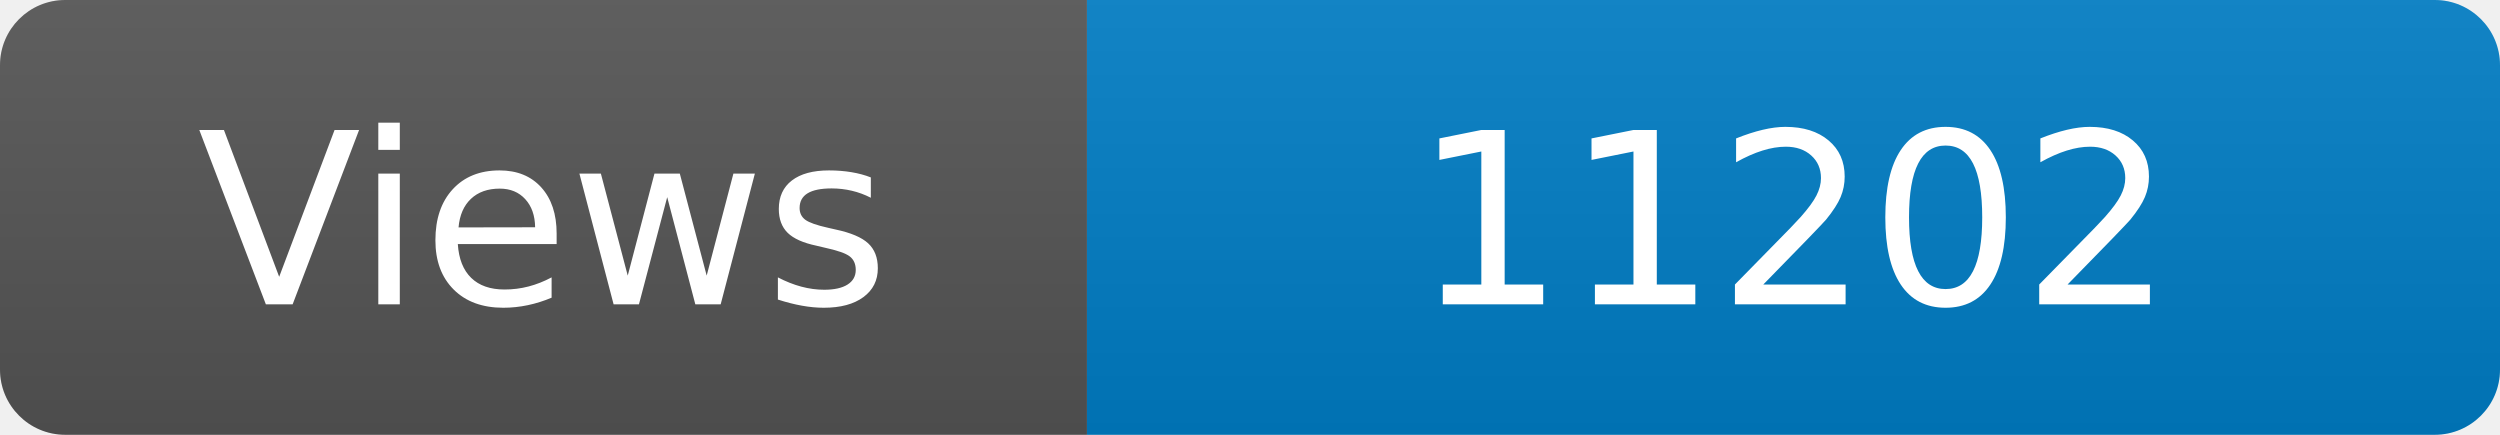
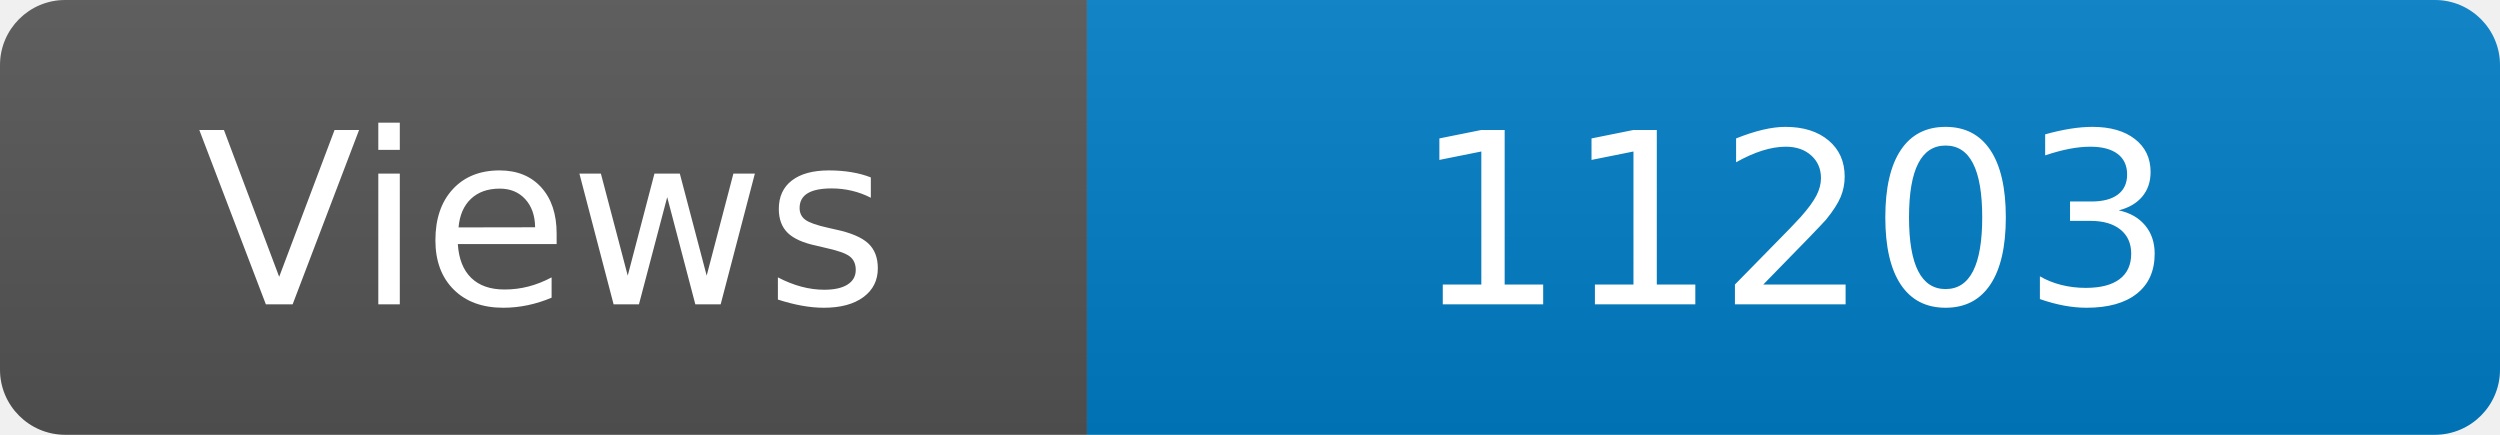
<svg xmlns="http://www.w3.org/2000/svg" width="115" height="20" role="img" aria-label="Maintained?: yes">
  <linearGradient id="s" x2="0" y2="100%">
    <stop offset="0" stop-color="#bbb" stop-opacity=".1" />
    <stop offset="1" stop-opacity=".1" />
  </linearGradient>
  <clipPath id="r">
    <rect width="115" height="20" rx="3" fill="#fff" />
  </clipPath>
  <g clip-path="url(#r)">
    <rect width="50" height="20" fill="#555" />
    <rect x="50" width="160" height="20" fill="#007ec6" />
    <rect width="115" height="20" fill="url(#s)" />
  </g>
  <g fill="#fff" text-anchor="middle" font-family="Verdana,Geneva,DejaVu Sans,sans-serif" font-size="110">
    <text x="250" y="140" transform="scale(.1)" fill="#fff">Views</text>
-     <text x="825" y="140" transform="scale(.1)" fill="#fff">11202</text>
+     <text x="825" y="140" transform="scale(.1)" fill="#fff">11203</text>
  </g>
</svg>
